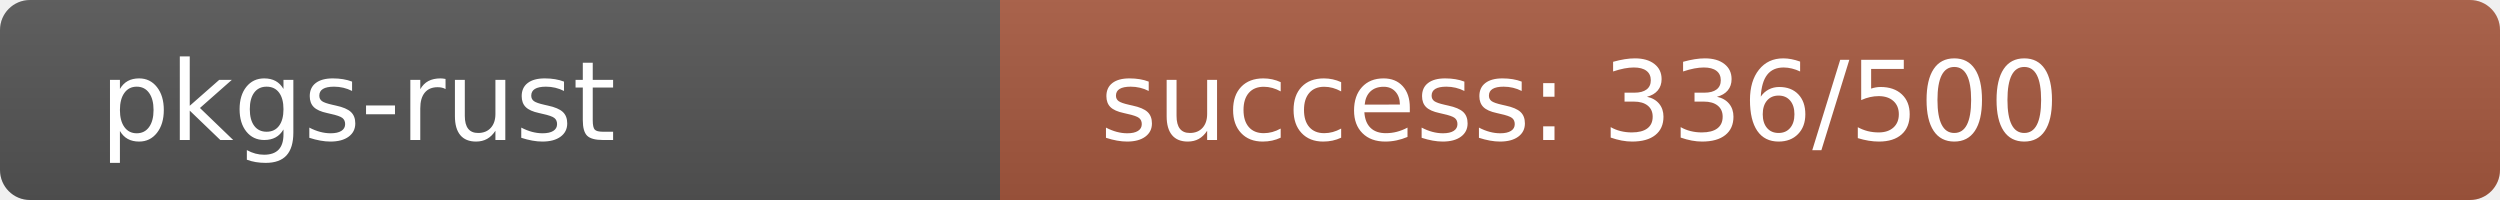
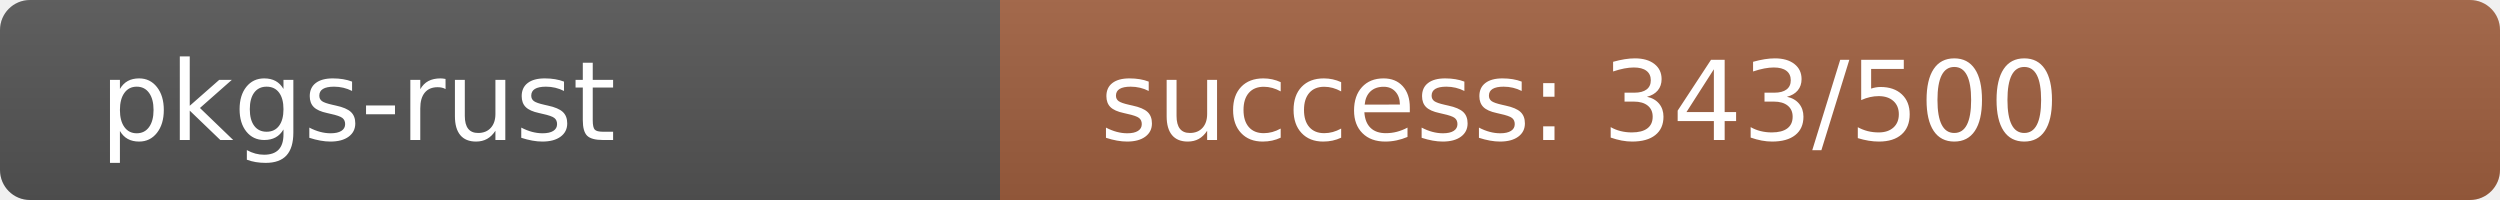
<svg xmlns="http://www.w3.org/2000/svg" width="250" height="20" role="img">
  <linearGradient id="s" x2="0" y2="100%">
    <stop offset="0" stop-color="#bbb" stop-opacity=".1" />
    <stop offset="1" stop-opacity=".1" />
  </linearGradient>
  <clipPath id="r">
    <rect width="250" height="20" rx="3" fill="#fff" />
  </clipPath>
  <g clip-path="url(#r)">
    <rect width="100" height="20" fill="#555" />
-     <rect x="100" width="150" height="20" fill="rgb(167,89,64)" />
+     <rect x="100" width="150" height="20" fill="rgb(160,96,64)" />
    <rect width="250" height="20" fill="url(#s)" />
  </g>
  <g fill="#fff" text-anchor="start" font-family="Verdana,Geneva,DejaVu Sans,sans-serif" text-rendering="geometricPrecision" font-size="110">
    <text x="100" y="140" transform="scale(.1)" fill="#fff">pkgs-rust</text>
-     <text x="1100" y="140" transform="scale(.1)" fill="#fff">success: 336/500</text>
+     <text x="1100" y="140" transform="scale(.1)" fill="#fff">success: 343/500</text>
  </g>
</svg>
